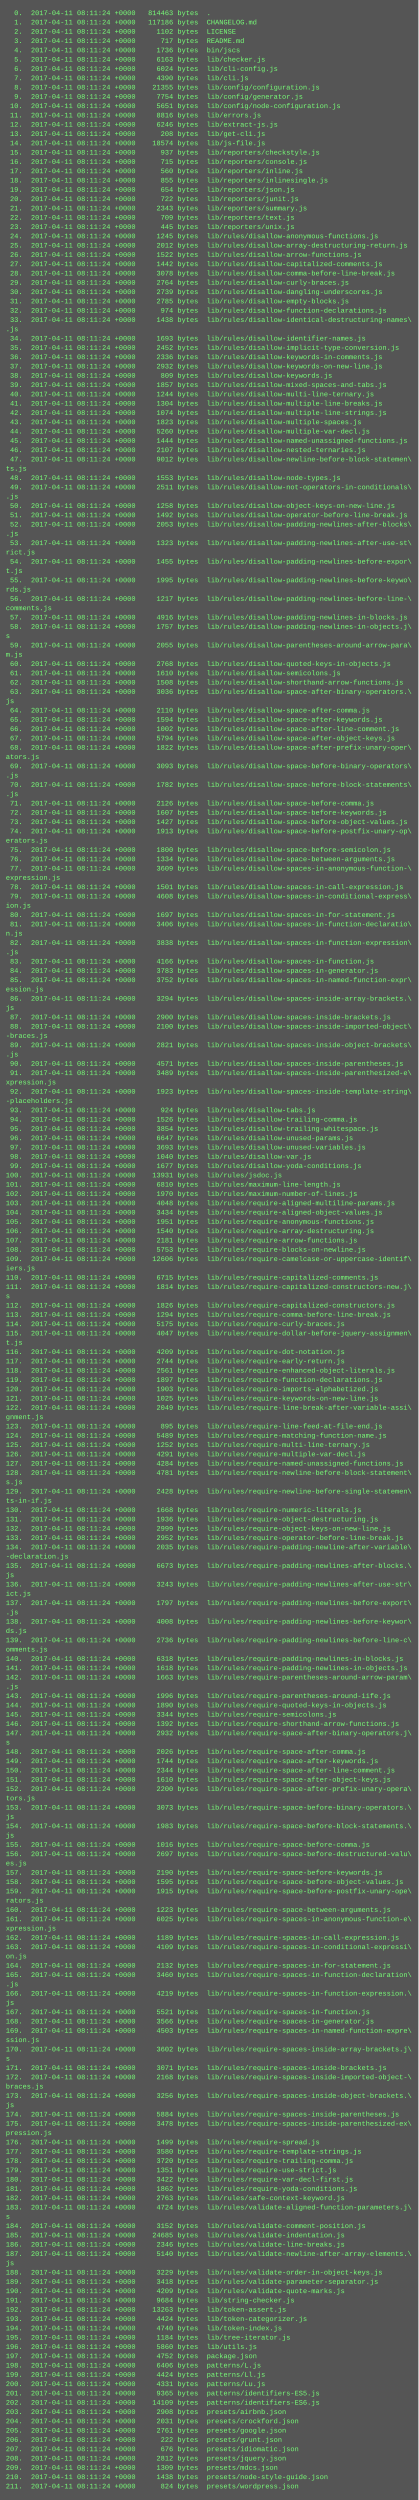
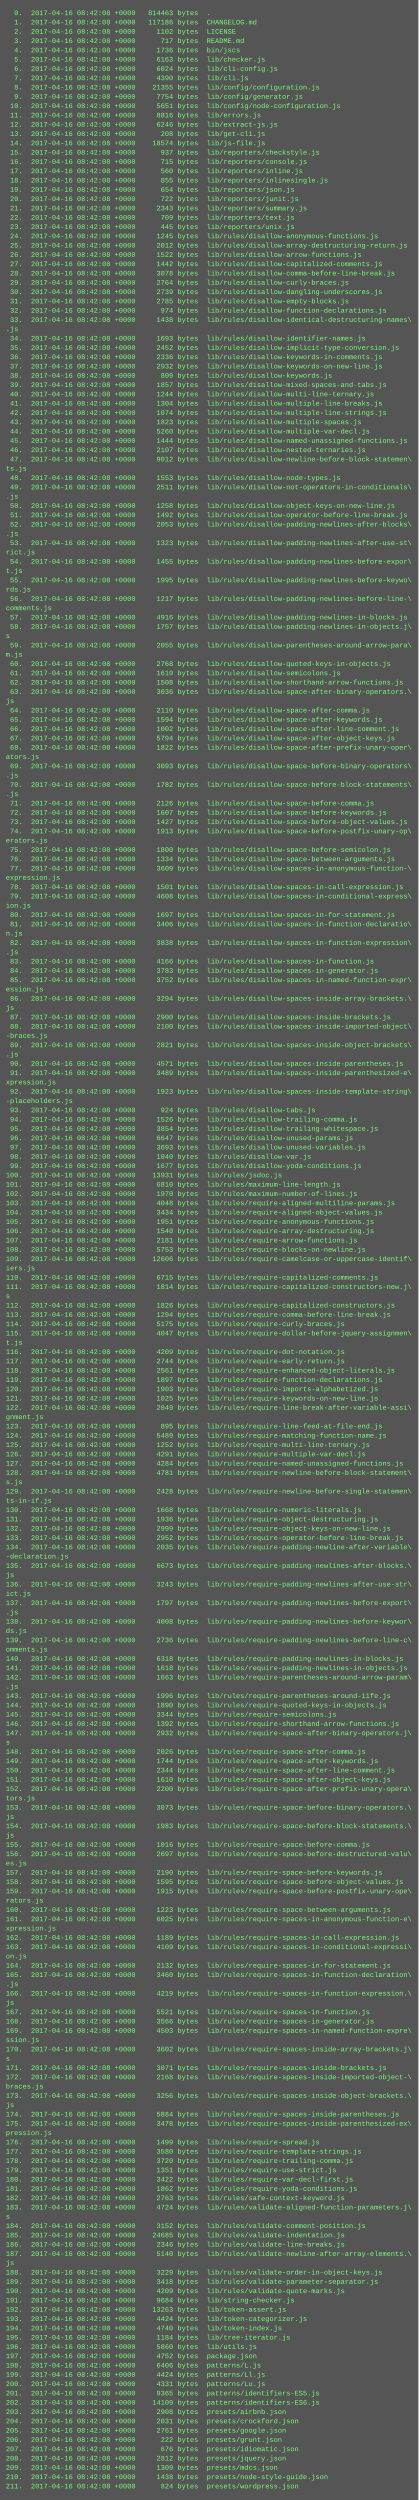
<svg xmlns="http://www.w3.org/2000/svg" height="4302" width="720">
  <rect height="4302" fill="#555" width="720" />
  <text fill="#7f7" font-family="Courier New" font-size="12" xml:space="preserve">
-     <tspan x="10" y="26">  0.  2017-04-11 08:11:24 +0000   814463 bytes  .</tspan>
-     <tspan x="10" y="42">  1.  2017-04-11 08:11:24 +0000   117186 bytes  CHANGELOG.md</tspan>
-     <tspan x="10" y="58">  2.  2017-04-11 08:11:24 +0000     1102 bytes  LICENSE</tspan>
-     <tspan x="10" y="74">  3.  2017-04-11 08:11:24 +0000      717 bytes  README.md</tspan>
-     <tspan x="10" y="90">  4.  2017-04-11 08:11:24 +0000     1736 bytes  bin/jscs</tspan>
-     <tspan x="10" y="106">  5.  2017-04-11 08:11:24 +0000     6163 bytes  lib/checker.js</tspan>
-     <tspan x="10" y="122">  6.  2017-04-11 08:11:24 +0000     6024 bytes  lib/cli-config.js</tspan>
-     <tspan x="10" y="138">  7.  2017-04-11 08:11:24 +0000     4390 bytes  lib/cli.js</tspan>
-     <tspan x="10" y="154">  8.  2017-04-11 08:11:24 +0000    21355 bytes  lib/config/configuration.js</tspan>
-     <tspan x="10" y="170">  9.  2017-04-11 08:11:24 +0000     7754 bytes  lib/config/generator.js</tspan>
-     <tspan x="10" y="186"> 10.  2017-04-11 08:11:24 +0000     5651 bytes  lib/config/node-configuration.js</tspan>
-     <tspan x="10" y="202"> 11.  2017-04-11 08:11:24 +0000     8816 bytes  lib/errors.js</tspan>
-     <tspan x="10" y="218"> 12.  2017-04-11 08:11:24 +0000     6246 bytes  lib/extract-js.js</tspan>
-     <tspan x="10" y="234"> 13.  2017-04-11 08:11:24 +0000      208 bytes  lib/get-cli.js</tspan>
-     <tspan x="10" y="250"> 14.  2017-04-11 08:11:24 +0000    18574 bytes  lib/js-file.js</tspan>
-     <tspan x="10" y="266"> 15.  2017-04-11 08:11:24 +0000      937 bytes  lib/reporters/checkstyle.js</tspan>
-     <tspan x="10" y="282"> 16.  2017-04-11 08:11:24 +0000      715 bytes  lib/reporters/console.js</tspan>
-     <tspan x="10" y="298"> 17.  2017-04-11 08:11:24 +0000      560 bytes  lib/reporters/inline.js</tspan>
-     <tspan x="10" y="314"> 18.  2017-04-11 08:11:24 +0000      855 bytes  lib/reporters/inlinesingle.js</tspan>
-     <tspan x="10" y="330"> 19.  2017-04-11 08:11:24 +0000      654 bytes  lib/reporters/json.js</tspan>
-     <tspan x="10" y="346"> 20.  2017-04-11 08:11:24 +0000      722 bytes  lib/reporters/junit.js</tspan>
-     <tspan x="10" y="362"> 21.  2017-04-11 08:11:24 +0000     2343 bytes  lib/reporters/summary.js</tspan>
-     <tspan x="10" y="378"> 22.  2017-04-11 08:11:24 +0000      709 bytes  lib/reporters/text.js</tspan>
-     <tspan x="10" y="394"> 23.  2017-04-11 08:11:24 +0000      445 bytes  lib/reporters/unix.js</tspan>
-     <tspan x="10" y="410"> 24.  2017-04-11 08:11:24 +0000     1245 bytes  lib/rules/disallow-anonymous-functions.js</tspan>
-     <tspan x="10" y="426"> 25.  2017-04-11 08:11:24 +0000     2012 bytes  lib/rules/disallow-array-destructuring-return.js</tspan>
-     <tspan x="10" y="442"> 26.  2017-04-11 08:11:24 +0000     1522 bytes  lib/rules/disallow-arrow-functions.js</tspan>
-     <tspan x="10" y="458"> 27.  2017-04-11 08:11:24 +0000     1442 bytes  lib/rules/disallow-capitalized-comments.js</tspan>
-     <tspan x="10" y="474"> 28.  2017-04-11 08:11:24 +0000     3078 bytes  lib/rules/disallow-comma-before-line-break.js</tspan>
-     <tspan x="10" y="490"> 29.  2017-04-11 08:11:24 +0000     2764 bytes  lib/rules/disallow-curly-braces.js</tspan>
-     <tspan x="10" y="506"> 30.  2017-04-11 08:11:24 +0000     2739 bytes  lib/rules/disallow-dangling-underscores.js</tspan>
-     <tspan x="10" y="522"> 31.  2017-04-11 08:11:24 +0000     2785 bytes  lib/rules/disallow-empty-blocks.js</tspan>
-     <tspan x="10" y="538"> 32.  2017-04-11 08:11:24 +0000      974 bytes  lib/rules/disallow-function-declarations.js</tspan>
-     <tspan x="10" y="554"> 33.  2017-04-11 08:11:24 +0000     1438 bytes  lib/rules/disallow-identical-destructuring-names\</tspan>
+     <tspan x="10" y="26">  0.  2017-04-16 08:42:08 +0000   814463 bytes  .</tspan>
+     <tspan x="10" y="42">  1.  2017-04-16 08:42:08 +0000   117186 bytes  CHANGELOG.md</tspan>
+     <tspan x="10" y="58">  2.  2017-04-16 08:42:08 +0000     1102 bytes  LICENSE</tspan>
+     <tspan x="10" y="74">  3.  2017-04-16 08:42:08 +0000      717 bytes  README.md</tspan>
+     <tspan x="10" y="90">  4.  2017-04-16 08:42:08 +0000     1736 bytes  bin/jscs</tspan>
+     <tspan x="10" y="106">  5.  2017-04-16 08:42:08 +0000     6163 bytes  lib/checker.js</tspan>
+     <tspan x="10" y="122">  6.  2017-04-16 08:42:08 +0000     6024 bytes  lib/cli-config.js</tspan>
+     <tspan x="10" y="138">  7.  2017-04-16 08:42:08 +0000     4390 bytes  lib/cli.js</tspan>
+     <tspan x="10" y="154">  8.  2017-04-16 08:42:08 +0000    21355 bytes  lib/config/configuration.js</tspan>
+     <tspan x="10" y="170">  9.  2017-04-16 08:42:08 +0000     7754 bytes  lib/config/generator.js</tspan>
+     <tspan x="10" y="186"> 10.  2017-04-16 08:42:08 +0000     5651 bytes  lib/config/node-configuration.js</tspan>
+     <tspan x="10" y="202"> 11.  2017-04-16 08:42:08 +0000     8816 bytes  lib/errors.js</tspan>
+     <tspan x="10" y="218"> 12.  2017-04-16 08:42:08 +0000     6246 bytes  lib/extract-js.js</tspan>
+     <tspan x="10" y="234"> 13.  2017-04-16 08:42:08 +0000      208 bytes  lib/get-cli.js</tspan>
+     <tspan x="10" y="250"> 14.  2017-04-16 08:42:08 +0000    18574 bytes  lib/js-file.js</tspan>
+     <tspan x="10" y="266"> 15.  2017-04-16 08:42:08 +0000      937 bytes  lib/reporters/checkstyle.js</tspan>
+     <tspan x="10" y="282"> 16.  2017-04-16 08:42:08 +0000      715 bytes  lib/reporters/console.js</tspan>
+     <tspan x="10" y="298"> 17.  2017-04-16 08:42:08 +0000      560 bytes  lib/reporters/inline.js</tspan>
+     <tspan x="10" y="314"> 18.  2017-04-16 08:42:08 +0000      855 bytes  lib/reporters/inlinesingle.js</tspan>
+     <tspan x="10" y="330"> 19.  2017-04-16 08:42:08 +0000      654 bytes  lib/reporters/json.js</tspan>
+     <tspan x="10" y="346"> 20.  2017-04-16 08:42:08 +0000      722 bytes  lib/reporters/junit.js</tspan>
+     <tspan x="10" y="362"> 21.  2017-04-16 08:42:08 +0000     2343 bytes  lib/reporters/summary.js</tspan>
+     <tspan x="10" y="378"> 22.  2017-04-16 08:42:08 +0000      709 bytes  lib/reporters/text.js</tspan>
+     <tspan x="10" y="394"> 23.  2017-04-16 08:42:08 +0000      445 bytes  lib/reporters/unix.js</tspan>
+     <tspan x="10" y="410"> 24.  2017-04-16 08:42:08 +0000     1245 bytes  lib/rules/disallow-anonymous-functions.js</tspan>
+     <tspan x="10" y="426"> 25.  2017-04-16 08:42:08 +0000     2012 bytes  lib/rules/disallow-array-destructuring-return.js</tspan>
+     <tspan x="10" y="442"> 26.  2017-04-16 08:42:08 +0000     1522 bytes  lib/rules/disallow-arrow-functions.js</tspan>
+     <tspan x="10" y="458"> 27.  2017-04-16 08:42:08 +0000     1442 bytes  lib/rules/disallow-capitalized-comments.js</tspan>
+     <tspan x="10" y="474"> 28.  2017-04-16 08:42:08 +0000     3078 bytes  lib/rules/disallow-comma-before-line-break.js</tspan>
+     <tspan x="10" y="490"> 29.  2017-04-16 08:42:08 +0000     2764 bytes  lib/rules/disallow-curly-braces.js</tspan>
+     <tspan x="10" y="506"> 30.  2017-04-16 08:42:08 +0000     2739 bytes  lib/rules/disallow-dangling-underscores.js</tspan>
+     <tspan x="10" y="522"> 31.  2017-04-16 08:42:08 +0000     2785 bytes  lib/rules/disallow-empty-blocks.js</tspan>
+     <tspan x="10" y="538"> 32.  2017-04-16 08:42:08 +0000      974 bytes  lib/rules/disallow-function-declarations.js</tspan>
+     <tspan x="10" y="554"> 33.  2017-04-16 08:42:08 +0000     1438 bytes  lib/rules/disallow-identical-destructuring-names\</tspan>
    <tspan x="10" y="570">.js</tspan>
-     <tspan x="10" y="586"> 34.  2017-04-11 08:11:24 +0000     1693 bytes  lib/rules/disallow-identifier-names.js</tspan>
-     <tspan x="10" y="602"> 35.  2017-04-11 08:11:24 +0000     2452 bytes  lib/rules/disallow-implicit-type-conversion.js</tspan>
-     <tspan x="10" y="618"> 36.  2017-04-11 08:11:24 +0000     2336 bytes  lib/rules/disallow-keywords-in-comments.js</tspan>
-     <tspan x="10" y="634"> 37.  2017-04-11 08:11:24 +0000     2932 bytes  lib/rules/disallow-keywords-on-new-line.js</tspan>
-     <tspan x="10" y="650"> 38.  2017-04-11 08:11:24 +0000      809 bytes  lib/rules/disallow-keywords.js</tspan>
-     <tspan x="10" y="666"> 39.  2017-04-11 08:11:24 +0000     1857 bytes  lib/rules/disallow-mixed-spaces-and-tabs.js</tspan>
-     <tspan x="10" y="682"> 40.  2017-04-11 08:11:24 +0000     1244 bytes  lib/rules/disallow-multi-line-ternary.js</tspan>
-     <tspan x="10" y="698"> 41.  2017-04-11 08:11:24 +0000     1304 bytes  lib/rules/disallow-multiple-line-breaks.js</tspan>
-     <tspan x="10" y="714"> 42.  2017-04-11 08:11:24 +0000     1074 bytes  lib/rules/disallow-multiple-line-strings.js</tspan>
-     <tspan x="10" y="730"> 43.  2017-04-11 08:11:24 +0000     1823 bytes  lib/rules/disallow-multiple-spaces.js</tspan>
-     <tspan x="10" y="746"> 44.  2017-04-11 08:11:24 +0000     5260 bytes  lib/rules/disallow-multiple-var-decl.js</tspan>
-     <tspan x="10" y="762"> 45.  2017-04-11 08:11:24 +0000     1444 bytes  lib/rules/disallow-named-unassigned-functions.js</tspan>
-     <tspan x="10" y="778"> 46.  2017-04-11 08:11:24 +0000     2107 bytes  lib/rules/disallow-nested-ternaries.js</tspan>
-     <tspan x="10" y="794"> 47.  2017-04-11 08:11:24 +0000     9012 bytes  lib/rules/disallow-newline-before-block-statemen\</tspan>
+     <tspan x="10" y="586"> 34.  2017-04-16 08:42:08 +0000     1693 bytes  lib/rules/disallow-identifier-names.js</tspan>
+     <tspan x="10" y="602"> 35.  2017-04-16 08:42:08 +0000     2452 bytes  lib/rules/disallow-implicit-type-conversion.js</tspan>
+     <tspan x="10" y="618"> 36.  2017-04-16 08:42:08 +0000     2336 bytes  lib/rules/disallow-keywords-in-comments.js</tspan>
+     <tspan x="10" y="634"> 37.  2017-04-16 08:42:08 +0000     2932 bytes  lib/rules/disallow-keywords-on-new-line.js</tspan>
+     <tspan x="10" y="650"> 38.  2017-04-16 08:42:08 +0000      809 bytes  lib/rules/disallow-keywords.js</tspan>
+     <tspan x="10" y="666"> 39.  2017-04-16 08:42:08 +0000     1857 bytes  lib/rules/disallow-mixed-spaces-and-tabs.js</tspan>
+     <tspan x="10" y="682"> 40.  2017-04-16 08:42:08 +0000     1244 bytes  lib/rules/disallow-multi-line-ternary.js</tspan>
+     <tspan x="10" y="698"> 41.  2017-04-16 08:42:08 +0000     1304 bytes  lib/rules/disallow-multiple-line-breaks.js</tspan>
+     <tspan x="10" y="714"> 42.  2017-04-16 08:42:08 +0000     1074 bytes  lib/rules/disallow-multiple-line-strings.js</tspan>
+     <tspan x="10" y="730"> 43.  2017-04-16 08:42:08 +0000     1823 bytes  lib/rules/disallow-multiple-spaces.js</tspan>
+     <tspan x="10" y="746"> 44.  2017-04-16 08:42:08 +0000     5260 bytes  lib/rules/disallow-multiple-var-decl.js</tspan>
+     <tspan x="10" y="762"> 45.  2017-04-16 08:42:08 +0000     1444 bytes  lib/rules/disallow-named-unassigned-functions.js</tspan>
+     <tspan x="10" y="778"> 46.  2017-04-16 08:42:08 +0000     2107 bytes  lib/rules/disallow-nested-ternaries.js</tspan>
+     <tspan x="10" y="794"> 47.  2017-04-16 08:42:08 +0000     9012 bytes  lib/rules/disallow-newline-before-block-statemen\</tspan>
    <tspan x="10" y="810">ts.js</tspan>
-     <tspan x="10" y="826"> 48.  2017-04-11 08:11:24 +0000     1553 bytes  lib/rules/disallow-node-types.js</tspan>
-     <tspan x="10" y="842"> 49.  2017-04-11 08:11:24 +0000     2511 bytes  lib/rules/disallow-not-operators-in-conditionals\</tspan>
+     <tspan x="10" y="826"> 48.  2017-04-16 08:42:08 +0000     1553 bytes  lib/rules/disallow-node-types.js</tspan>
+     <tspan x="10" y="842"> 49.  2017-04-16 08:42:08 +0000     2511 bytes  lib/rules/disallow-not-operators-in-conditionals\</tspan>
    <tspan x="10" y="858">.js</tspan>
-     <tspan x="10" y="874"> 50.  2017-04-11 08:11:24 +0000     1258 bytes  lib/rules/disallow-object-keys-on-new-line.js</tspan>
-     <tspan x="10" y="890"> 51.  2017-04-11 08:11:24 +0000     1492 bytes  lib/rules/disallow-operator-before-line-break.js</tspan>
-     <tspan x="10" y="906"> 52.  2017-04-11 08:11:24 +0000     2053 bytes  lib/rules/disallow-padding-newlines-after-blocks\</tspan>
+     <tspan x="10" y="874"> 50.  2017-04-16 08:42:08 +0000     1258 bytes  lib/rules/disallow-object-keys-on-new-line.js</tspan>
+     <tspan x="10" y="890"> 51.  2017-04-16 08:42:08 +0000     1492 bytes  lib/rules/disallow-operator-before-line-break.js</tspan>
+     <tspan x="10" y="906"> 52.  2017-04-16 08:42:08 +0000     2053 bytes  lib/rules/disallow-padding-newlines-after-blocks\</tspan>
    <tspan x="10" y="922">.js</tspan>
-     <tspan x="10" y="938"> 53.  2017-04-11 08:11:24 +0000     1323 bytes  lib/rules/disallow-padding-newlines-after-use-st\</tspan>
+     <tspan x="10" y="938"> 53.  2017-04-16 08:42:08 +0000     1323 bytes  lib/rules/disallow-padding-newlines-after-use-st\</tspan>
    <tspan x="10" y="954">rict.js</tspan>
-     <tspan x="10" y="970"> 54.  2017-04-11 08:11:24 +0000     1455 bytes  lib/rules/disallow-padding-newlines-before-expor\</tspan>
+     <tspan x="10" y="970"> 54.  2017-04-16 08:42:08 +0000     1455 bytes  lib/rules/disallow-padding-newlines-before-expor\</tspan>
    <tspan x="10" y="986">t.js</tspan>
-     <tspan x="10" y="1002"> 55.  2017-04-11 08:11:24 +0000     1995 bytes  lib/rules/disallow-padding-newlines-before-keywo\</tspan>
+     <tspan x="10" y="1002"> 55.  2017-04-16 08:42:08 +0000     1995 bytes  lib/rules/disallow-padding-newlines-before-keywo\</tspan>
    <tspan x="10" y="1018">rds.js</tspan>
-     <tspan x="10" y="1034"> 56.  2017-04-11 08:11:24 +0000     1217 bytes  lib/rules/disallow-padding-newlines-before-line-\</tspan>
+     <tspan x="10" y="1034"> 56.  2017-04-16 08:42:08 +0000     1217 bytes  lib/rules/disallow-padding-newlines-before-line-\</tspan>
    <tspan x="10" y="1050">comments.js</tspan>
-     <tspan x="10" y="1066"> 57.  2017-04-11 08:11:24 +0000     4916 bytes  lib/rules/disallow-padding-newlines-in-blocks.js</tspan>
-     <tspan x="10" y="1082"> 58.  2017-04-11 08:11:24 +0000     1757 bytes  lib/rules/disallow-padding-newlines-in-objects.j\</tspan>
+     <tspan x="10" y="1066"> 57.  2017-04-16 08:42:08 +0000     4916 bytes  lib/rules/disallow-padding-newlines-in-blocks.js</tspan>
+     <tspan x="10" y="1082"> 58.  2017-04-16 08:42:08 +0000     1757 bytes  lib/rules/disallow-padding-newlines-in-objects.j\</tspan>
    <tspan x="10" y="1098">s</tspan>
-     <tspan x="10" y="1114"> 59.  2017-04-11 08:11:24 +0000     2055 bytes  lib/rules/disallow-parentheses-around-arrow-para\</tspan>
+     <tspan x="10" y="1114"> 59.  2017-04-16 08:42:08 +0000     2055 bytes  lib/rules/disallow-parentheses-around-arrow-para\</tspan>
    <tspan x="10" y="1130">m.js</tspan>
-     <tspan x="10" y="1146"> 60.  2017-04-11 08:11:24 +0000     2768 bytes  lib/rules/disallow-quoted-keys-in-objects.js</tspan>
-     <tspan x="10" y="1162"> 61.  2017-04-11 08:11:24 +0000     1610 bytes  lib/rules/disallow-semicolons.js</tspan>
-     <tspan x="10" y="1178"> 62.  2017-04-11 08:11:24 +0000     1508 bytes  lib/rules/disallow-shorthand-arrow-functions.js</tspan>
-     <tspan x="10" y="1194"> 63.  2017-04-11 08:11:24 +0000     3036 bytes  lib/rules/disallow-space-after-binary-operators.\</tspan>
+     <tspan x="10" y="1146"> 60.  2017-04-16 08:42:08 +0000     2768 bytes  lib/rules/disallow-quoted-keys-in-objects.js</tspan>
+     <tspan x="10" y="1162"> 61.  2017-04-16 08:42:08 +0000     1610 bytes  lib/rules/disallow-semicolons.js</tspan>
+     <tspan x="10" y="1178"> 62.  2017-04-16 08:42:08 +0000     1508 bytes  lib/rules/disallow-shorthand-arrow-functions.js</tspan>
+     <tspan x="10" y="1194"> 63.  2017-04-16 08:42:08 +0000     3036 bytes  lib/rules/disallow-space-after-binary-operators.\</tspan>
    <tspan x="10" y="1210">js</tspan>
-     <tspan x="10" y="1226"> 64.  2017-04-11 08:11:24 +0000     2110 bytes  lib/rules/disallow-space-after-comma.js</tspan>
-     <tspan x="10" y="1242"> 65.  2017-04-11 08:11:24 +0000     1594 bytes  lib/rules/disallow-space-after-keywords.js</tspan>
-     <tspan x="10" y="1258"> 66.  2017-04-11 08:11:24 +0000     1002 bytes  lib/rules/disallow-space-after-line-comment.js</tspan>
-     <tspan x="10" y="1274"> 67.  2017-04-11 08:11:24 +0000     5794 bytes  lib/rules/disallow-space-after-object-keys.js</tspan>
-     <tspan x="10" y="1290"> 68.  2017-04-11 08:11:24 +0000     1822 bytes  lib/rules/disallow-space-after-prefix-unary-oper\</tspan>
+     <tspan x="10" y="1226"> 64.  2017-04-16 08:42:08 +0000     2110 bytes  lib/rules/disallow-space-after-comma.js</tspan>
+     <tspan x="10" y="1242"> 65.  2017-04-16 08:42:08 +0000     1594 bytes  lib/rules/disallow-space-after-keywords.js</tspan>
+     <tspan x="10" y="1258"> 66.  2017-04-16 08:42:08 +0000     1002 bytes  lib/rules/disallow-space-after-line-comment.js</tspan>
+     <tspan x="10" y="1274"> 67.  2017-04-16 08:42:08 +0000     5794 bytes  lib/rules/disallow-space-after-object-keys.js</tspan>
+     <tspan x="10" y="1290"> 68.  2017-04-16 08:42:08 +0000     1822 bytes  lib/rules/disallow-space-after-prefix-unary-oper\</tspan>
    <tspan x="10" y="1306">ators.js</tspan>
-     <tspan x="10" y="1322"> 69.  2017-04-11 08:11:24 +0000     3093 bytes  lib/rules/disallow-space-before-binary-operators\</tspan>
+     <tspan x="10" y="1322"> 69.  2017-04-16 08:42:08 +0000     3093 bytes  lib/rules/disallow-space-before-binary-operators\</tspan>
    <tspan x="10" y="1338">.js</tspan>
-     <tspan x="10" y="1354"> 70.  2017-04-11 08:11:24 +0000     1782 bytes  lib/rules/disallow-space-before-block-statements\</tspan>
+     <tspan x="10" y="1354"> 70.  2017-04-16 08:42:08 +0000     1782 bytes  lib/rules/disallow-space-before-block-statements\</tspan>
    <tspan x="10" y="1370">.js</tspan>
-     <tspan x="10" y="1386"> 71.  2017-04-11 08:11:24 +0000     2126 bytes  lib/rules/disallow-space-before-comma.js</tspan>
-     <tspan x="10" y="1402"> 72.  2017-04-11 08:11:24 +0000     1607 bytes  lib/rules/disallow-space-before-keywords.js</tspan>
-     <tspan x="10" y="1418"> 73.  2017-04-11 08:11:24 +0000     1427 bytes  lib/rules/disallow-space-before-object-values.js</tspan>
-     <tspan x="10" y="1434"> 74.  2017-04-11 08:11:24 +0000     1913 bytes  lib/rules/disallow-space-before-postfix-unary-op\</tspan>
+     <tspan x="10" y="1386"> 71.  2017-04-16 08:42:08 +0000     2126 bytes  lib/rules/disallow-space-before-comma.js</tspan>
+     <tspan x="10" y="1402"> 72.  2017-04-16 08:42:08 +0000     1607 bytes  lib/rules/disallow-space-before-keywords.js</tspan>
+     <tspan x="10" y="1418"> 73.  2017-04-16 08:42:08 +0000     1427 bytes  lib/rules/disallow-space-before-object-values.js</tspan>
+     <tspan x="10" y="1434"> 74.  2017-04-16 08:42:08 +0000     1913 bytes  lib/rules/disallow-space-before-postfix-unary-op\</tspan>
    <tspan x="10" y="1450">erators.js</tspan>
-     <tspan x="10" y="1466"> 75.  2017-04-11 08:11:24 +0000     1800 bytes  lib/rules/disallow-space-before-semicolon.js</tspan>
-     <tspan x="10" y="1482"> 76.  2017-04-11 08:11:24 +0000     1334 bytes  lib/rules/disallow-space-between-arguments.js</tspan>
-     <tspan x="10" y="1498"> 77.  2017-04-11 08:11:24 +0000     3609 bytes  lib/rules/disallow-spaces-in-anonymous-function-\</tspan>
+     <tspan x="10" y="1466"> 75.  2017-04-16 08:42:08 +0000     1800 bytes  lib/rules/disallow-space-before-semicolon.js</tspan>
+     <tspan x="10" y="1482"> 76.  2017-04-16 08:42:08 +0000     1334 bytes  lib/rules/disallow-space-between-arguments.js</tspan>
+     <tspan x="10" y="1498"> 77.  2017-04-16 08:42:08 +0000     3609 bytes  lib/rules/disallow-spaces-in-anonymous-function-\</tspan>
    <tspan x="10" y="1514">expression.js</tspan>
-     <tspan x="10" y="1530"> 78.  2017-04-11 08:11:24 +0000     1501 bytes  lib/rules/disallow-spaces-in-call-expression.js</tspan>
-     <tspan x="10" y="1546"> 79.  2017-04-11 08:11:24 +0000     4608 bytes  lib/rules/disallow-spaces-in-conditional-express\</tspan>
+     <tspan x="10" y="1530"> 78.  2017-04-16 08:42:08 +0000     1501 bytes  lib/rules/disallow-spaces-in-call-expression.js</tspan>
+     <tspan x="10" y="1546"> 79.  2017-04-16 08:42:08 +0000     4608 bytes  lib/rules/disallow-spaces-in-conditional-express\</tspan>
    <tspan x="10" y="1562">ion.js</tspan>
-     <tspan x="10" y="1578"> 80.  2017-04-11 08:11:24 +0000     1697 bytes  lib/rules/disallow-spaces-in-for-statement.js</tspan>
-     <tspan x="10" y="1594"> 81.  2017-04-11 08:11:24 +0000     3406 bytes  lib/rules/disallow-spaces-in-function-declaratio\</tspan>
+     <tspan x="10" y="1578"> 80.  2017-04-16 08:42:08 +0000     1697 bytes  lib/rules/disallow-spaces-in-for-statement.js</tspan>
+     <tspan x="10" y="1594"> 81.  2017-04-16 08:42:08 +0000     3406 bytes  lib/rules/disallow-spaces-in-function-declaratio\</tspan>
    <tspan x="10" y="1610">n.js</tspan>
-     <tspan x="10" y="1626"> 82.  2017-04-11 08:11:24 +0000     3838 bytes  lib/rules/disallow-spaces-in-function-expression\</tspan>
+     <tspan x="10" y="1626"> 82.  2017-04-16 08:42:08 +0000     3838 bytes  lib/rules/disallow-spaces-in-function-expression\</tspan>
    <tspan x="10" y="1642">.js</tspan>
-     <tspan x="10" y="1658"> 83.  2017-04-11 08:11:24 +0000     4166 bytes  lib/rules/disallow-spaces-in-function.js</tspan>
-     <tspan x="10" y="1674"> 84.  2017-04-11 08:11:24 +0000     3783 bytes  lib/rules/disallow-spaces-in-generator.js</tspan>
-     <tspan x="10" y="1690"> 85.  2017-04-11 08:11:24 +0000     3752 bytes  lib/rules/disallow-spaces-in-named-function-expr\</tspan>
+     <tspan x="10" y="1658"> 83.  2017-04-16 08:42:08 +0000     4166 bytes  lib/rules/disallow-spaces-in-function.js</tspan>
+     <tspan x="10" y="1674"> 84.  2017-04-16 08:42:08 +0000     3783 bytes  lib/rules/disallow-spaces-in-generator.js</tspan>
+     <tspan x="10" y="1690"> 85.  2017-04-16 08:42:08 +0000     3752 bytes  lib/rules/disallow-spaces-in-named-function-expr\</tspan>
    <tspan x="10" y="1706">ession.js</tspan>
-     <tspan x="10" y="1722"> 86.  2017-04-11 08:11:24 +0000     3294 bytes  lib/rules/disallow-spaces-inside-array-brackets.\</tspan>
+     <tspan x="10" y="1722"> 86.  2017-04-16 08:42:08 +0000     3294 bytes  lib/rules/disallow-spaces-inside-array-brackets.\</tspan>
    <tspan x="10" y="1738">js</tspan>
-     <tspan x="10" y="1754"> 87.  2017-04-11 08:11:24 +0000     2900 bytes  lib/rules/disallow-spaces-inside-brackets.js</tspan>
-     <tspan x="10" y="1770"> 88.  2017-04-11 08:11:24 +0000     2100 bytes  lib/rules/disallow-spaces-inside-imported-object\</tspan>
+     <tspan x="10" y="1754"> 87.  2017-04-16 08:42:08 +0000     2900 bytes  lib/rules/disallow-spaces-inside-brackets.js</tspan>
+     <tspan x="10" y="1770"> 88.  2017-04-16 08:42:08 +0000     2100 bytes  lib/rules/disallow-spaces-inside-imported-object\</tspan>
    <tspan x="10" y="1786">-braces.js</tspan>
-     <tspan x="10" y="1802"> 89.  2017-04-11 08:11:24 +0000     2821 bytes  lib/rules/disallow-spaces-inside-object-brackets\</tspan>
+     <tspan x="10" y="1802"> 89.  2017-04-16 08:42:08 +0000     2821 bytes  lib/rules/disallow-spaces-inside-object-brackets\</tspan>
    <tspan x="10" y="1818">.js</tspan>
-     <tspan x="10" y="1834"> 90.  2017-04-11 08:11:24 +0000     4571 bytes  lib/rules/disallow-spaces-inside-parentheses.js</tspan>
-     <tspan x="10" y="1850"> 91.  2017-04-11 08:11:24 +0000     3489 bytes  lib/rules/disallow-spaces-inside-parenthesized-e\</tspan>
+     <tspan x="10" y="1834"> 90.  2017-04-16 08:42:08 +0000     4571 bytes  lib/rules/disallow-spaces-inside-parentheses.js</tspan>
+     <tspan x="10" y="1850"> 91.  2017-04-16 08:42:08 +0000     3489 bytes  lib/rules/disallow-spaces-inside-parenthesized-e\</tspan>
    <tspan x="10" y="1866">xpression.js</tspan>
-     <tspan x="10" y="1882"> 92.  2017-04-11 08:11:24 +0000     1923 bytes  lib/rules/disallow-spaces-inside-template-string\</tspan>
+     <tspan x="10" y="1882"> 92.  2017-04-16 08:42:08 +0000     1923 bytes  lib/rules/disallow-spaces-inside-template-string\</tspan>
    <tspan x="10" y="1898">-placeholders.js</tspan>
-     <tspan x="10" y="1914"> 93.  2017-04-11 08:11:24 +0000      924 bytes  lib/rules/disallow-tabs.js</tspan>
-     <tspan x="10" y="1930"> 94.  2017-04-11 08:11:24 +0000     1526 bytes  lib/rules/disallow-trailing-comma.js</tspan>
-     <tspan x="10" y="1946"> 95.  2017-04-11 08:11:24 +0000     3854 bytes  lib/rules/disallow-trailing-whitespace.js</tspan>
-     <tspan x="10" y="1962"> 96.  2017-04-11 08:11:24 +0000     6647 bytes  lib/rules/disallow-unused-params.js</tspan>
-     <tspan x="10" y="1978"> 97.  2017-04-11 08:11:24 +0000     3693 bytes  lib/rules/disallow-unused-variables.js</tspan>
-     <tspan x="10" y="1994"> 98.  2017-04-11 08:11:24 +0000     1040 bytes  lib/rules/disallow-var.js</tspan>
-     <tspan x="10" y="2010"> 99.  2017-04-11 08:11:24 +0000     1677 bytes  lib/rules/disallow-yoda-conditions.js</tspan>
-     <tspan x="10" y="2026">100.  2017-04-11 08:11:24 +0000    13931 bytes  lib/rules/jsdoc.js</tspan>
-     <tspan x="10" y="2042">101.  2017-04-11 08:11:24 +0000     6810 bytes  lib/rules/maximum-line-length.js</tspan>
-     <tspan x="10" y="2058">102.  2017-04-11 08:11:24 +0000     1970 bytes  lib/rules/maximum-number-of-lines.js</tspan>
-     <tspan x="10" y="2074">103.  2017-04-11 08:11:24 +0000     4048 bytes  lib/rules/require-aligned-multiline-params.js</tspan>
-     <tspan x="10" y="2090">104.  2017-04-11 08:11:24 +0000     3434 bytes  lib/rules/require-aligned-object-values.js</tspan>
-     <tspan x="10" y="2106">105.  2017-04-11 08:11:24 +0000     1951 bytes  lib/rules/require-anonymous-functions.js</tspan>
-     <tspan x="10" y="2122">106.  2017-04-11 08:11:24 +0000     1540 bytes  lib/rules/require-array-destructuring.js</tspan>
-     <tspan x="10" y="2138">107.  2017-04-11 08:11:24 +0000     2181 bytes  lib/rules/require-arrow-functions.js</tspan>
-     <tspan x="10" y="2154">108.  2017-04-11 08:11:24 +0000     5753 bytes  lib/rules/require-blocks-on-newline.js</tspan>
-     <tspan x="10" y="2170">109.  2017-04-11 08:11:24 +0000    12606 bytes  lib/rules/require-camelcase-or-uppercase-identif\</tspan>
+     <tspan x="10" y="1914"> 93.  2017-04-16 08:42:08 +0000      924 bytes  lib/rules/disallow-tabs.js</tspan>
+     <tspan x="10" y="1930"> 94.  2017-04-16 08:42:08 +0000     1526 bytes  lib/rules/disallow-trailing-comma.js</tspan>
+     <tspan x="10" y="1946"> 95.  2017-04-16 08:42:08 +0000     3854 bytes  lib/rules/disallow-trailing-whitespace.js</tspan>
+     <tspan x="10" y="1962"> 96.  2017-04-16 08:42:08 +0000     6647 bytes  lib/rules/disallow-unused-params.js</tspan>
+     <tspan x="10" y="1978"> 97.  2017-04-16 08:42:08 +0000     3693 bytes  lib/rules/disallow-unused-variables.js</tspan>
+     <tspan x="10" y="1994"> 98.  2017-04-16 08:42:08 +0000     1040 bytes  lib/rules/disallow-var.js</tspan>
+     <tspan x="10" y="2010"> 99.  2017-04-16 08:42:08 +0000     1677 bytes  lib/rules/disallow-yoda-conditions.js</tspan>
+     <tspan x="10" y="2026">100.  2017-04-16 08:42:08 +0000    13931 bytes  lib/rules/jsdoc.js</tspan>
+     <tspan x="10" y="2042">101.  2017-04-16 08:42:08 +0000     6810 bytes  lib/rules/maximum-line-length.js</tspan>
+     <tspan x="10" y="2058">102.  2017-04-16 08:42:08 +0000     1970 bytes  lib/rules/maximum-number-of-lines.js</tspan>
+     <tspan x="10" y="2074">103.  2017-04-16 08:42:08 +0000     4048 bytes  lib/rules/require-aligned-multiline-params.js</tspan>
+     <tspan x="10" y="2090">104.  2017-04-16 08:42:08 +0000     3434 bytes  lib/rules/require-aligned-object-values.js</tspan>
+     <tspan x="10" y="2106">105.  2017-04-16 08:42:08 +0000     1951 bytes  lib/rules/require-anonymous-functions.js</tspan>
+     <tspan x="10" y="2122">106.  2017-04-16 08:42:08 +0000     1540 bytes  lib/rules/require-array-destructuring.js</tspan>
+     <tspan x="10" y="2138">107.  2017-04-16 08:42:08 +0000     2181 bytes  lib/rules/require-arrow-functions.js</tspan>
+     <tspan x="10" y="2154">108.  2017-04-16 08:42:08 +0000     5753 bytes  lib/rules/require-blocks-on-newline.js</tspan>
+     <tspan x="10" y="2170">109.  2017-04-16 08:42:08 +0000    12606 bytes  lib/rules/require-camelcase-or-uppercase-identif\</tspan>
    <tspan x="10" y="2186">iers.js</tspan>
-     <tspan x="10" y="2202">110.  2017-04-11 08:11:24 +0000     6715 bytes  lib/rules/require-capitalized-comments.js</tspan>
-     <tspan x="10" y="2218">111.  2017-04-11 08:11:24 +0000     1814 bytes  lib/rules/require-capitalized-constructors-new.j\</tspan>
+     <tspan x="10" y="2202">110.  2017-04-16 08:42:08 +0000     6715 bytes  lib/rules/require-capitalized-comments.js</tspan>
+     <tspan x="10" y="2218">111.  2017-04-16 08:42:08 +0000     1814 bytes  lib/rules/require-capitalized-constructors-new.j\</tspan>
    <tspan x="10" y="2234">s</tspan>
-     <tspan x="10" y="2250">112.  2017-04-11 08:11:24 +0000     1826 bytes  lib/rules/require-capitalized-constructors.js</tspan>
-     <tspan x="10" y="2266">113.  2017-04-11 08:11:24 +0000     1294 bytes  lib/rules/require-comma-before-line-break.js</tspan>
-     <tspan x="10" y="2282">114.  2017-04-11 08:11:24 +0000     5175 bytes  lib/rules/require-curly-braces.js</tspan>
-     <tspan x="10" y="2298">115.  2017-04-11 08:11:24 +0000     4047 bytes  lib/rules/require-dollar-before-jquery-assignmen\</tspan>
+     <tspan x="10" y="2250">112.  2017-04-16 08:42:08 +0000     1826 bytes  lib/rules/require-capitalized-constructors.js</tspan>
+     <tspan x="10" y="2266">113.  2017-04-16 08:42:08 +0000     1294 bytes  lib/rules/require-comma-before-line-break.js</tspan>
+     <tspan x="10" y="2282">114.  2017-04-16 08:42:08 +0000     5175 bytes  lib/rules/require-curly-braces.js</tspan>
+     <tspan x="10" y="2298">115.  2017-04-16 08:42:08 +0000     4047 bytes  lib/rules/require-dollar-before-jquery-assignmen\</tspan>
    <tspan x="10" y="2314">t.js</tspan>
-     <tspan x="10" y="2330">116.  2017-04-11 08:11:24 +0000     4209 bytes  lib/rules/require-dot-notation.js</tspan>
-     <tspan x="10" y="2346">117.  2017-04-11 08:11:24 +0000     2744 bytes  lib/rules/require-early-return.js</tspan>
-     <tspan x="10" y="2362">118.  2017-04-11 08:11:24 +0000     2561 bytes  lib/rules/require-enhanced-object-literals.js</tspan>
-     <tspan x="10" y="2378">119.  2017-04-11 08:11:24 +0000     1897 bytes  lib/rules/require-function-declarations.js</tspan>
-     <tspan x="10" y="2394">120.  2017-04-11 08:11:24 +0000     1903 bytes  lib/rules/require-imports-alphabetized.js</tspan>
-     <tspan x="10" y="2410">121.  2017-04-11 08:11:24 +0000     1025 bytes  lib/rules/require-keywords-on-new-line.js</tspan>
-     <tspan x="10" y="2426">122.  2017-04-11 08:11:24 +0000     2049 bytes  lib/rules/require-line-break-after-variable-assi\</tspan>
+     <tspan x="10" y="2330">116.  2017-04-16 08:42:08 +0000     4209 bytes  lib/rules/require-dot-notation.js</tspan>
+     <tspan x="10" y="2346">117.  2017-04-16 08:42:08 +0000     2744 bytes  lib/rules/require-early-return.js</tspan>
+     <tspan x="10" y="2362">118.  2017-04-16 08:42:08 +0000     2561 bytes  lib/rules/require-enhanced-object-literals.js</tspan>
+     <tspan x="10" y="2378">119.  2017-04-16 08:42:08 +0000     1897 bytes  lib/rules/require-function-declarations.js</tspan>
+     <tspan x="10" y="2394">120.  2017-04-16 08:42:08 +0000     1903 bytes  lib/rules/require-imports-alphabetized.js</tspan>
+     <tspan x="10" y="2410">121.  2017-04-16 08:42:08 +0000     1025 bytes  lib/rules/require-keywords-on-new-line.js</tspan>
+     <tspan x="10" y="2426">122.  2017-04-16 08:42:08 +0000     2049 bytes  lib/rules/require-line-break-after-variable-assi\</tspan>
    <tspan x="10" y="2442">gnment.js</tspan>
-     <tspan x="10" y="2458">123.  2017-04-11 08:11:24 +0000      895 bytes  lib/rules/require-line-feed-at-file-end.js</tspan>
-     <tspan x="10" y="2474">124.  2017-04-11 08:11:24 +0000     5489 bytes  lib/rules/require-matching-function-name.js</tspan>
-     <tspan x="10" y="2490">125.  2017-04-11 08:11:24 +0000     1252 bytes  lib/rules/require-multi-line-ternary.js</tspan>
-     <tspan x="10" y="2506">126.  2017-04-11 08:11:24 +0000     4291 bytes  lib/rules/require-multiple-var-decl.js</tspan>
-     <tspan x="10" y="2522">127.  2017-04-11 08:11:24 +0000     4284 bytes  lib/rules/require-named-unassigned-functions.js</tspan>
-     <tspan x="10" y="2538">128.  2017-04-11 08:11:24 +0000     4781 bytes  lib/rules/require-newline-before-block-statement\</tspan>
+     <tspan x="10" y="2458">123.  2017-04-16 08:42:08 +0000      895 bytes  lib/rules/require-line-feed-at-file-end.js</tspan>
+     <tspan x="10" y="2474">124.  2017-04-16 08:42:08 +0000     5489 bytes  lib/rules/require-matching-function-name.js</tspan>
+     <tspan x="10" y="2490">125.  2017-04-16 08:42:08 +0000     1252 bytes  lib/rules/require-multi-line-ternary.js</tspan>
+     <tspan x="10" y="2506">126.  2017-04-16 08:42:08 +0000     4291 bytes  lib/rules/require-multiple-var-decl.js</tspan>
+     <tspan x="10" y="2522">127.  2017-04-16 08:42:08 +0000     4284 bytes  lib/rules/require-named-unassigned-functions.js</tspan>
+     <tspan x="10" y="2538">128.  2017-04-16 08:42:08 +0000     4781 bytes  lib/rules/require-newline-before-block-statement\</tspan>
    <tspan x="10" y="2554">s.js</tspan>
-     <tspan x="10" y="2570">129.  2017-04-11 08:11:24 +0000     2428 bytes  lib/rules/require-newline-before-single-statemen\</tspan>
+     <tspan x="10" y="2570">129.  2017-04-16 08:42:08 +0000     2428 bytes  lib/rules/require-newline-before-single-statemen\</tspan>
    <tspan x="10" y="2586">ts-in-if.js</tspan>
-     <tspan x="10" y="2602">130.  2017-04-11 08:11:24 +0000     1668 bytes  lib/rules/require-numeric-literals.js</tspan>
-     <tspan x="10" y="2618">131.  2017-04-11 08:11:24 +0000     1936 bytes  lib/rules/require-object-destructuring.js</tspan>
-     <tspan x="10" y="2634">132.  2017-04-11 08:11:24 +0000     2999 bytes  lib/rules/require-object-keys-on-new-line.js</tspan>
-     <tspan x="10" y="2650">133.  2017-04-11 08:11:24 +0000     2952 bytes  lib/rules/require-operator-before-line-break.js</tspan>
-     <tspan x="10" y="2666">134.  2017-04-11 08:11:24 +0000     2035 bytes  lib/rules/require-padding-newline-after-variable\</tspan>
+     <tspan x="10" y="2602">130.  2017-04-16 08:42:08 +0000     1668 bytes  lib/rules/require-numeric-literals.js</tspan>
+     <tspan x="10" y="2618">131.  2017-04-16 08:42:08 +0000     1936 bytes  lib/rules/require-object-destructuring.js</tspan>
+     <tspan x="10" y="2634">132.  2017-04-16 08:42:08 +0000     2999 bytes  lib/rules/require-object-keys-on-new-line.js</tspan>
+     <tspan x="10" y="2650">133.  2017-04-16 08:42:08 +0000     2952 bytes  lib/rules/require-operator-before-line-break.js</tspan>
+     <tspan x="10" y="2666">134.  2017-04-16 08:42:08 +0000     2035 bytes  lib/rules/require-padding-newline-after-variable\</tspan>
    <tspan x="10" y="2682">-declaration.js</tspan>
-     <tspan x="10" y="2698">135.  2017-04-11 08:11:24 +0000     6673 bytes  lib/rules/require-padding-newlines-after-blocks.\</tspan>
+     <tspan x="10" y="2698">135.  2017-04-16 08:42:08 +0000     6673 bytes  lib/rules/require-padding-newlines-after-blocks.\</tspan>
    <tspan x="10" y="2714">js</tspan>
-     <tspan x="10" y="2730">136.  2017-04-11 08:11:24 +0000     3243 bytes  lib/rules/require-padding-newlines-after-use-str\</tspan>
+     <tspan x="10" y="2730">136.  2017-04-16 08:42:08 +0000     3243 bytes  lib/rules/require-padding-newlines-after-use-str\</tspan>
    <tspan x="10" y="2746">ict.js</tspan>
-     <tspan x="10" y="2762">137.  2017-04-11 08:11:24 +0000     1797 bytes  lib/rules/require-padding-newlines-before-export\</tspan>
+     <tspan x="10" y="2762">137.  2017-04-16 08:42:08 +0000     1797 bytes  lib/rules/require-padding-newlines-before-export\</tspan>
    <tspan x="10" y="2778">.js</tspan>
-     <tspan x="10" y="2794">138.  2017-04-11 08:11:24 +0000     4008 bytes  lib/rules/require-padding-newlines-before-keywor\</tspan>
+     <tspan x="10" y="2794">138.  2017-04-16 08:42:08 +0000     4008 bytes  lib/rules/require-padding-newlines-before-keywor\</tspan>
    <tspan x="10" y="2810">ds.js</tspan>
-     <tspan x="10" y="2826">139.  2017-04-11 08:11:24 +0000     2736 bytes  lib/rules/require-padding-newlines-before-line-c\</tspan>
+     <tspan x="10" y="2826">139.  2017-04-16 08:42:08 +0000     2736 bytes  lib/rules/require-padding-newlines-before-line-c\</tspan>
    <tspan x="10" y="2842">omments.js</tspan>
-     <tspan x="10" y="2858">140.  2017-04-11 08:11:24 +0000     6318 bytes  lib/rules/require-padding-newlines-in-blocks.js</tspan>
-     <tspan x="10" y="2874">141.  2017-04-11 08:11:24 +0000     1618 bytes  lib/rules/require-padding-newlines-in-objects.js</tspan>
-     <tspan x="10" y="2890">142.  2017-04-11 08:11:24 +0000     1663 bytes  lib/rules/require-parentheses-around-arrow-param\</tspan>
+     <tspan x="10" y="2858">140.  2017-04-16 08:42:08 +0000     6318 bytes  lib/rules/require-padding-newlines-in-blocks.js</tspan>
+     <tspan x="10" y="2874">141.  2017-04-16 08:42:08 +0000     1618 bytes  lib/rules/require-padding-newlines-in-objects.js</tspan>
+     <tspan x="10" y="2890">142.  2017-04-16 08:42:08 +0000     1663 bytes  lib/rules/require-parentheses-around-arrow-param\</tspan>
    <tspan x="10" y="2906">.js</tspan>
-     <tspan x="10" y="2922">143.  2017-04-11 08:11:24 +0000     1996 bytes  lib/rules/require-parentheses-around-iife.js</tspan>
-     <tspan x="10" y="2938">144.  2017-04-11 08:11:24 +0000     1890 bytes  lib/rules/require-quoted-keys-in-objects.js</tspan>
-     <tspan x="10" y="2954">145.  2017-04-11 08:11:24 +0000     3344 bytes  lib/rules/require-semicolons.js</tspan>
-     <tspan x="10" y="2970">146.  2017-04-11 08:11:24 +0000     1392 bytes  lib/rules/require-shorthand-arrow-functions.js</tspan>
-     <tspan x="10" y="2986">147.  2017-04-11 08:11:24 +0000     2932 bytes  lib/rules/require-space-after-binary-operators.j\</tspan>
+     <tspan x="10" y="2922">143.  2017-04-16 08:42:08 +0000     1996 bytes  lib/rules/require-parentheses-around-iife.js</tspan>
+     <tspan x="10" y="2938">144.  2017-04-16 08:42:08 +0000     1890 bytes  lib/rules/require-quoted-keys-in-objects.js</tspan>
+     <tspan x="10" y="2954">145.  2017-04-16 08:42:08 +0000     3344 bytes  lib/rules/require-semicolons.js</tspan>
+     <tspan x="10" y="2970">146.  2017-04-16 08:42:08 +0000     1392 bytes  lib/rules/require-shorthand-arrow-functions.js</tspan>
+     <tspan x="10" y="2986">147.  2017-04-16 08:42:08 +0000     2932 bytes  lib/rules/require-space-after-binary-operators.j\</tspan>
    <tspan x="10" y="3002">s</tspan>
-     <tspan x="10" y="3018">148.  2017-04-11 08:11:24 +0000     2026 bytes  lib/rules/require-space-after-comma.js</tspan>
-     <tspan x="10" y="3034">149.  2017-04-11 08:11:24 +0000     1744 bytes  lib/rules/require-space-after-keywords.js</tspan>
-     <tspan x="10" y="3050">150.  2017-04-11 08:11:24 +0000     2344 bytes  lib/rules/require-space-after-line-comment.js</tspan>
-     <tspan x="10" y="3066">151.  2017-04-11 08:11:24 +0000     1610 bytes  lib/rules/require-space-after-object-keys.js</tspan>
-     <tspan x="10" y="3082">152.  2017-04-11 08:11:24 +0000     2200 bytes  lib/rules/require-space-after-prefix-unary-opera\</tspan>
+     <tspan x="10" y="3018">148.  2017-04-16 08:42:08 +0000     2026 bytes  lib/rules/require-space-after-comma.js</tspan>
+     <tspan x="10" y="3034">149.  2017-04-16 08:42:08 +0000     1744 bytes  lib/rules/require-space-after-keywords.js</tspan>
+     <tspan x="10" y="3050">150.  2017-04-16 08:42:08 +0000     2344 bytes  lib/rules/require-space-after-line-comment.js</tspan>
+     <tspan x="10" y="3066">151.  2017-04-16 08:42:08 +0000     1610 bytes  lib/rules/require-space-after-object-keys.js</tspan>
+     <tspan x="10" y="3082">152.  2017-04-16 08:42:08 +0000     2200 bytes  lib/rules/require-space-after-prefix-unary-opera\</tspan>
    <tspan x="10" y="3098">tors.js</tspan>
-     <tspan x="10" y="3114">153.  2017-04-11 08:11:24 +0000     3073 bytes  lib/rules/require-space-before-binary-operators.\</tspan>
+     <tspan x="10" y="3114">153.  2017-04-16 08:42:08 +0000     3073 bytes  lib/rules/require-space-before-binary-operators.\</tspan>
    <tspan x="10" y="3130">js</tspan>
-     <tspan x="10" y="3146">154.  2017-04-11 08:11:24 +0000     1983 bytes  lib/rules/require-space-before-block-statements.\</tspan>
+     <tspan x="10" y="3146">154.  2017-04-16 08:42:08 +0000     1983 bytes  lib/rules/require-space-before-block-statements.\</tspan>
    <tspan x="10" y="3162">js</tspan>
-     <tspan x="10" y="3178">155.  2017-04-11 08:11:24 +0000     1016 bytes  lib/rules/require-space-before-comma.js</tspan>
-     <tspan x="10" y="3194">156.  2017-04-11 08:11:24 +0000     2697 bytes  lib/rules/require-space-before-destructured-valu\</tspan>
+     <tspan x="10" y="3178">155.  2017-04-16 08:42:08 +0000     1016 bytes  lib/rules/require-space-before-comma.js</tspan>
+     <tspan x="10" y="3194">156.  2017-04-16 08:42:08 +0000     2697 bytes  lib/rules/require-space-before-destructured-valu\</tspan>
    <tspan x="10" y="3210">es.js</tspan>
-     <tspan x="10" y="3226">157.  2017-04-11 08:11:24 +0000     2190 bytes  lib/rules/require-space-before-keywords.js</tspan>
-     <tspan x="10" y="3242">158.  2017-04-11 08:11:24 +0000     1595 bytes  lib/rules/require-space-before-object-values.js</tspan>
-     <tspan x="10" y="3258">159.  2017-04-11 08:11:24 +0000     1915 bytes  lib/rules/require-space-before-postfix-unary-ope\</tspan>
+     <tspan x="10" y="3226">157.  2017-04-16 08:42:08 +0000     2190 bytes  lib/rules/require-space-before-keywords.js</tspan>
+     <tspan x="10" y="3242">158.  2017-04-16 08:42:08 +0000     1595 bytes  lib/rules/require-space-before-object-values.js</tspan>
+     <tspan x="10" y="3258">159.  2017-04-16 08:42:08 +0000     1915 bytes  lib/rules/require-space-before-postfix-unary-ope\</tspan>
    <tspan x="10" y="3274">rators.js</tspan>
-     <tspan x="10" y="3290">160.  2017-04-11 08:11:24 +0000     1223 bytes  lib/rules/require-space-between-arguments.js</tspan>
-     <tspan x="10" y="3306">161.  2017-04-11 08:11:24 +0000     6025 bytes  lib/rules/require-spaces-in-anonymous-function-e\</tspan>
+     <tspan x="10" y="3290">160.  2017-04-16 08:42:08 +0000     1223 bytes  lib/rules/require-space-between-arguments.js</tspan>
+     <tspan x="10" y="3306">161.  2017-04-16 08:42:08 +0000     6025 bytes  lib/rules/require-spaces-in-anonymous-function-e\</tspan>
    <tspan x="10" y="3322">xpression.js</tspan>
-     <tspan x="10" y="3338">162.  2017-04-11 08:11:24 +0000     1189 bytes  lib/rules/require-spaces-in-call-expression.js</tspan>
-     <tspan x="10" y="3354">163.  2017-04-11 08:11:24 +0000     4109 bytes  lib/rules/require-spaces-in-conditional-expressi\</tspan>
+     <tspan x="10" y="3338">162.  2017-04-16 08:42:08 +0000     1189 bytes  lib/rules/require-spaces-in-call-expression.js</tspan>
+     <tspan x="10" y="3354">163.  2017-04-16 08:42:08 +0000     4109 bytes  lib/rules/require-spaces-in-conditional-expressi\</tspan>
    <tspan x="10" y="3370">on.js</tspan>
-     <tspan x="10" y="3386">164.  2017-04-11 08:11:24 +0000     2132 bytes  lib/rules/require-spaces-in-for-statement.js</tspan>
-     <tspan x="10" y="3402">165.  2017-04-11 08:11:24 +0000     3460 bytes  lib/rules/require-spaces-in-function-declaration\</tspan>
+     <tspan x="10" y="3386">164.  2017-04-16 08:42:08 +0000     2132 bytes  lib/rules/require-spaces-in-for-statement.js</tspan>
+     <tspan x="10" y="3402">165.  2017-04-16 08:42:08 +0000     3460 bytes  lib/rules/require-spaces-in-function-declaration\</tspan>
    <tspan x="10" y="3418">.js</tspan>
-     <tspan x="10" y="3434">166.  2017-04-11 08:11:24 +0000     4219 bytes  lib/rules/require-spaces-in-function-expression.\</tspan>
+     <tspan x="10" y="3434">166.  2017-04-16 08:42:08 +0000     4219 bytes  lib/rules/require-spaces-in-function-expression.\</tspan>
    <tspan x="10" y="3450">js</tspan>
-     <tspan x="10" y="3466">167.  2017-04-11 08:11:24 +0000     5521 bytes  lib/rules/require-spaces-in-function.js</tspan>
-     <tspan x="10" y="3482">168.  2017-04-11 08:11:24 +0000     3566 bytes  lib/rules/require-spaces-in-generator.js</tspan>
-     <tspan x="10" y="3498">169.  2017-04-11 08:11:24 +0000     4503 bytes  lib/rules/require-spaces-in-named-function-expre\</tspan>
+     <tspan x="10" y="3466">167.  2017-04-16 08:42:08 +0000     5521 bytes  lib/rules/require-spaces-in-function.js</tspan>
+     <tspan x="10" y="3482">168.  2017-04-16 08:42:08 +0000     3566 bytes  lib/rules/require-spaces-in-generator.js</tspan>
+     <tspan x="10" y="3498">169.  2017-04-16 08:42:08 +0000     4503 bytes  lib/rules/require-spaces-in-named-function-expre\</tspan>
    <tspan x="10" y="3514">ssion.js</tspan>
-     <tspan x="10" y="3530">170.  2017-04-11 08:11:24 +0000     3602 bytes  lib/rules/require-spaces-inside-array-brackets.j\</tspan>
+     <tspan x="10" y="3530">170.  2017-04-16 08:42:08 +0000     3602 bytes  lib/rules/require-spaces-inside-array-brackets.j\</tspan>
    <tspan x="10" y="3546">s</tspan>
-     <tspan x="10" y="3562">171.  2017-04-11 08:11:24 +0000     3071 bytes  lib/rules/require-spaces-inside-brackets.js</tspan>
-     <tspan x="10" y="3578">172.  2017-04-11 08:11:24 +0000     2168 bytes  lib/rules/require-spaces-inside-imported-object-\</tspan>
+     <tspan x="10" y="3562">171.  2017-04-16 08:42:08 +0000     3071 bytes  lib/rules/require-spaces-inside-brackets.js</tspan>
+     <tspan x="10" y="3578">172.  2017-04-16 08:42:08 +0000     2168 bytes  lib/rules/require-spaces-inside-imported-object-\</tspan>
    <tspan x="10" y="3594">braces.js</tspan>
-     <tspan x="10" y="3610">173.  2017-04-11 08:11:24 +0000     3256 bytes  lib/rules/require-spaces-inside-object-brackets.\</tspan>
+     <tspan x="10" y="3610">173.  2017-04-16 08:42:08 +0000     3256 bytes  lib/rules/require-spaces-inside-object-brackets.\</tspan>
    <tspan x="10" y="3626">js</tspan>
-     <tspan x="10" y="3642">174.  2017-04-11 08:11:24 +0000     5884 bytes  lib/rules/require-spaces-inside-parentheses.js</tspan>
-     <tspan x="10" y="3658">175.  2017-04-11 08:11:24 +0000     3478 bytes  lib/rules/require-spaces-inside-parenthesized-ex\</tspan>
+     <tspan x="10" y="3642">174.  2017-04-16 08:42:08 +0000     5884 bytes  lib/rules/require-spaces-inside-parentheses.js</tspan>
+     <tspan x="10" y="3658">175.  2017-04-16 08:42:08 +0000     3478 bytes  lib/rules/require-spaces-inside-parenthesized-ex\</tspan>
    <tspan x="10" y="3674">pression.js</tspan>
-     <tspan x="10" y="3690">176.  2017-04-11 08:11:24 +0000     1499 bytes  lib/rules/require-spread.js</tspan>
-     <tspan x="10" y="3706">177.  2017-04-11 08:11:24 +0000     3580 bytes  lib/rules/require-template-strings.js</tspan>
-     <tspan x="10" y="3722">178.  2017-04-11 08:11:24 +0000     3720 bytes  lib/rules/require-trailing-comma.js</tspan>
-     <tspan x="10" y="3738">179.  2017-04-11 08:11:24 +0000     1351 bytes  lib/rules/require-use-strict.js</tspan>
-     <tspan x="10" y="3754">180.  2017-04-11 08:11:24 +0000     3422 bytes  lib/rules/require-var-decl-first.js</tspan>
-     <tspan x="10" y="3770">181.  2017-04-11 08:11:24 +0000     1862 bytes  lib/rules/require-yoda-conditions.js</tspan>
-     <tspan x="10" y="3786">182.  2017-04-11 08:11:24 +0000     2763 bytes  lib/rules/safe-context-keyword.js</tspan>
-     <tspan x="10" y="3802">183.  2017-04-11 08:11:24 +0000     4724 bytes  lib/rules/validate-aligned-function-parameters.j\</tspan>
+     <tspan x="10" y="3690">176.  2017-04-16 08:42:08 +0000     1499 bytes  lib/rules/require-spread.js</tspan>
+     <tspan x="10" y="3706">177.  2017-04-16 08:42:08 +0000     3580 bytes  lib/rules/require-template-strings.js</tspan>
+     <tspan x="10" y="3722">178.  2017-04-16 08:42:08 +0000     3720 bytes  lib/rules/require-trailing-comma.js</tspan>
+     <tspan x="10" y="3738">179.  2017-04-16 08:42:08 +0000     1351 bytes  lib/rules/require-use-strict.js</tspan>
+     <tspan x="10" y="3754">180.  2017-04-16 08:42:08 +0000     3422 bytes  lib/rules/require-var-decl-first.js</tspan>
+     <tspan x="10" y="3770">181.  2017-04-16 08:42:08 +0000     1862 bytes  lib/rules/require-yoda-conditions.js</tspan>
+     <tspan x="10" y="3786">182.  2017-04-16 08:42:08 +0000     2763 bytes  lib/rules/safe-context-keyword.js</tspan>
+     <tspan x="10" y="3802">183.  2017-04-16 08:42:08 +0000     4724 bytes  lib/rules/validate-aligned-function-parameters.j\</tspan>
    <tspan x="10" y="3818">s</tspan>
-     <tspan x="10" y="3834">184.  2017-04-11 08:11:24 +0000     3152 bytes  lib/rules/validate-comment-position.js</tspan>
-     <tspan x="10" y="3850">185.  2017-04-11 08:11:24 +0000    24685 bytes  lib/rules/validate-indentation.js</tspan>
-     <tspan x="10" y="3866">186.  2017-04-11 08:11:24 +0000     2346 bytes  lib/rules/validate-line-breaks.js</tspan>
-     <tspan x="10" y="3882">187.  2017-04-11 08:11:24 +0000     5140 bytes  lib/rules/validate-newline-after-array-elements.\</tspan>
+     <tspan x="10" y="3834">184.  2017-04-16 08:42:08 +0000     3152 bytes  lib/rules/validate-comment-position.js</tspan>
+     <tspan x="10" y="3850">185.  2017-04-16 08:42:08 +0000    24685 bytes  lib/rules/validate-indentation.js</tspan>
+     <tspan x="10" y="3866">186.  2017-04-16 08:42:08 +0000     2346 bytes  lib/rules/validate-line-breaks.js</tspan>
+     <tspan x="10" y="3882">187.  2017-04-16 08:42:08 +0000     5140 bytes  lib/rules/validate-newline-after-array-elements.\</tspan>
    <tspan x="10" y="3898">js</tspan>
-     <tspan x="10" y="3914">188.  2017-04-11 08:11:24 +0000     3229 bytes  lib/rules/validate-order-in-object-keys.js</tspan>
-     <tspan x="10" y="3930">189.  2017-04-11 08:11:24 +0000     3418 bytes  lib/rules/validate-parameter-separator.js</tspan>
-     <tspan x="10" y="3946">190.  2017-04-11 08:11:24 +0000     4209 bytes  lib/rules/validate-quote-marks.js</tspan>
-     <tspan x="10" y="3962">191.  2017-04-11 08:11:24 +0000     9684 bytes  lib/string-checker.js</tspan>
-     <tspan x="10" y="3978">192.  2017-04-11 08:11:24 +0000    13263 bytes  lib/token-assert.js</tspan>
-     <tspan x="10" y="3994">193.  2017-04-11 08:11:24 +0000     4424 bytes  lib/token-categorizer.js</tspan>
-     <tspan x="10" y="4010">194.  2017-04-11 08:11:24 +0000     4740 bytes  lib/token-index.js</tspan>
-     <tspan x="10" y="4026">195.  2017-04-11 08:11:24 +0000     1184 bytes  lib/tree-iterator.js</tspan>
-     <tspan x="10" y="4042">196.  2017-04-11 08:11:24 +0000     5860 bytes  lib/utils.js</tspan>
-     <tspan x="10" y="4058">197.  2017-04-11 08:11:24 +0000     4752 bytes  package.json</tspan>
-     <tspan x="10" y="4074">198.  2017-04-11 08:11:24 +0000     6406 bytes  patterns/L.js</tspan>
-     <tspan x="10" y="4090">199.  2017-04-11 08:11:24 +0000     4424 bytes  patterns/Ll.js</tspan>
-     <tspan x="10" y="4106">200.  2017-04-11 08:11:24 +0000     4331 bytes  patterns/Lu.js</tspan>
-     <tspan x="10" y="4122">201.  2017-04-11 08:11:24 +0000     9365 bytes  patterns/identifiers-ES5.js</tspan>
-     <tspan x="10" y="4138">202.  2017-04-11 08:11:24 +0000    14109 bytes  patterns/identifiers-ES6.js</tspan>
-     <tspan x="10" y="4154">203.  2017-04-11 08:11:24 +0000     2908 bytes  presets/airbnb.json</tspan>
-     <tspan x="10" y="4170">204.  2017-04-11 08:11:24 +0000     2031 bytes  presets/crockford.json</tspan>
-     <tspan x="10" y="4186">205.  2017-04-11 08:11:24 +0000     2761 bytes  presets/google.json</tspan>
-     <tspan x="10" y="4202">206.  2017-04-11 08:11:24 +0000      222 bytes  presets/grunt.json</tspan>
-     <tspan x="10" y="4218">207.  2017-04-11 08:11:24 +0000      676 bytes  presets/idiomatic.json</tspan>
-     <tspan x="10" y="4234">208.  2017-04-11 08:11:24 +0000     2812 bytes  presets/jquery.json</tspan>
-     <tspan x="10" y="4250">209.  2017-04-11 08:11:24 +0000     1309 bytes  presets/mdcs.json</tspan>
-     <tspan x="10" y="4266">210.  2017-04-11 08:11:24 +0000     1438 bytes  presets/node-style-guide.json</tspan>
-     <tspan x="10" y="4282">211.  2017-04-11 08:11:24 +0000      824 bytes  presets/wordpress.json</tspan>
+     <tspan x="10" y="3914">188.  2017-04-16 08:42:08 +0000     3229 bytes  lib/rules/validate-order-in-object-keys.js</tspan>
+     <tspan x="10" y="3930">189.  2017-04-16 08:42:08 +0000     3418 bytes  lib/rules/validate-parameter-separator.js</tspan>
+     <tspan x="10" y="3946">190.  2017-04-16 08:42:08 +0000     4209 bytes  lib/rules/validate-quote-marks.js</tspan>
+     <tspan x="10" y="3962">191.  2017-04-16 08:42:08 +0000     9684 bytes  lib/string-checker.js</tspan>
+     <tspan x="10" y="3978">192.  2017-04-16 08:42:08 +0000    13263 bytes  lib/token-assert.js</tspan>
+     <tspan x="10" y="3994">193.  2017-04-16 08:42:08 +0000     4424 bytes  lib/token-categorizer.js</tspan>
+     <tspan x="10" y="4010">194.  2017-04-16 08:42:08 +0000     4740 bytes  lib/token-index.js</tspan>
+     <tspan x="10" y="4026">195.  2017-04-16 08:42:08 +0000     1184 bytes  lib/tree-iterator.js</tspan>
+     <tspan x="10" y="4042">196.  2017-04-16 08:42:08 +0000     5860 bytes  lib/utils.js</tspan>
+     <tspan x="10" y="4058">197.  2017-04-16 08:42:08 +0000     4752 bytes  package.json</tspan>
+     <tspan x="10" y="4074">198.  2017-04-16 08:42:08 +0000     6406 bytes  patterns/L.js</tspan>
+     <tspan x="10" y="4090">199.  2017-04-16 08:42:08 +0000     4424 bytes  patterns/Ll.js</tspan>
+     <tspan x="10" y="4106">200.  2017-04-16 08:42:08 +0000     4331 bytes  patterns/Lu.js</tspan>
+     <tspan x="10" y="4122">201.  2017-04-16 08:42:08 +0000     9365 bytes  patterns/identifiers-ES5.js</tspan>
+     <tspan x="10" y="4138">202.  2017-04-16 08:42:08 +0000    14109 bytes  patterns/identifiers-ES6.js</tspan>
+     <tspan x="10" y="4154">203.  2017-04-16 08:42:08 +0000     2908 bytes  presets/airbnb.json</tspan>
+     <tspan x="10" y="4170">204.  2017-04-16 08:42:08 +0000     2031 bytes  presets/crockford.json</tspan>
+     <tspan x="10" y="4186">205.  2017-04-16 08:42:08 +0000     2761 bytes  presets/google.json</tspan>
+     <tspan x="10" y="4202">206.  2017-04-16 08:42:08 +0000      222 bytes  presets/grunt.json</tspan>
+     <tspan x="10" y="4218">207.  2017-04-16 08:42:08 +0000      676 bytes  presets/idiomatic.json</tspan>
+     <tspan x="10" y="4234">208.  2017-04-16 08:42:08 +0000     2812 bytes  presets/jquery.json</tspan>
+     <tspan x="10" y="4250">209.  2017-04-16 08:42:08 +0000     1309 bytes  presets/mdcs.json</tspan>
+     <tspan x="10" y="4266">210.  2017-04-16 08:42:08 +0000     1438 bytes  presets/node-style-guide.json</tspan>
+     <tspan x="10" y="4282">211.  2017-04-16 08:42:08 +0000      824 bytes  presets/wordpress.json</tspan>
  </text>
</svg>
